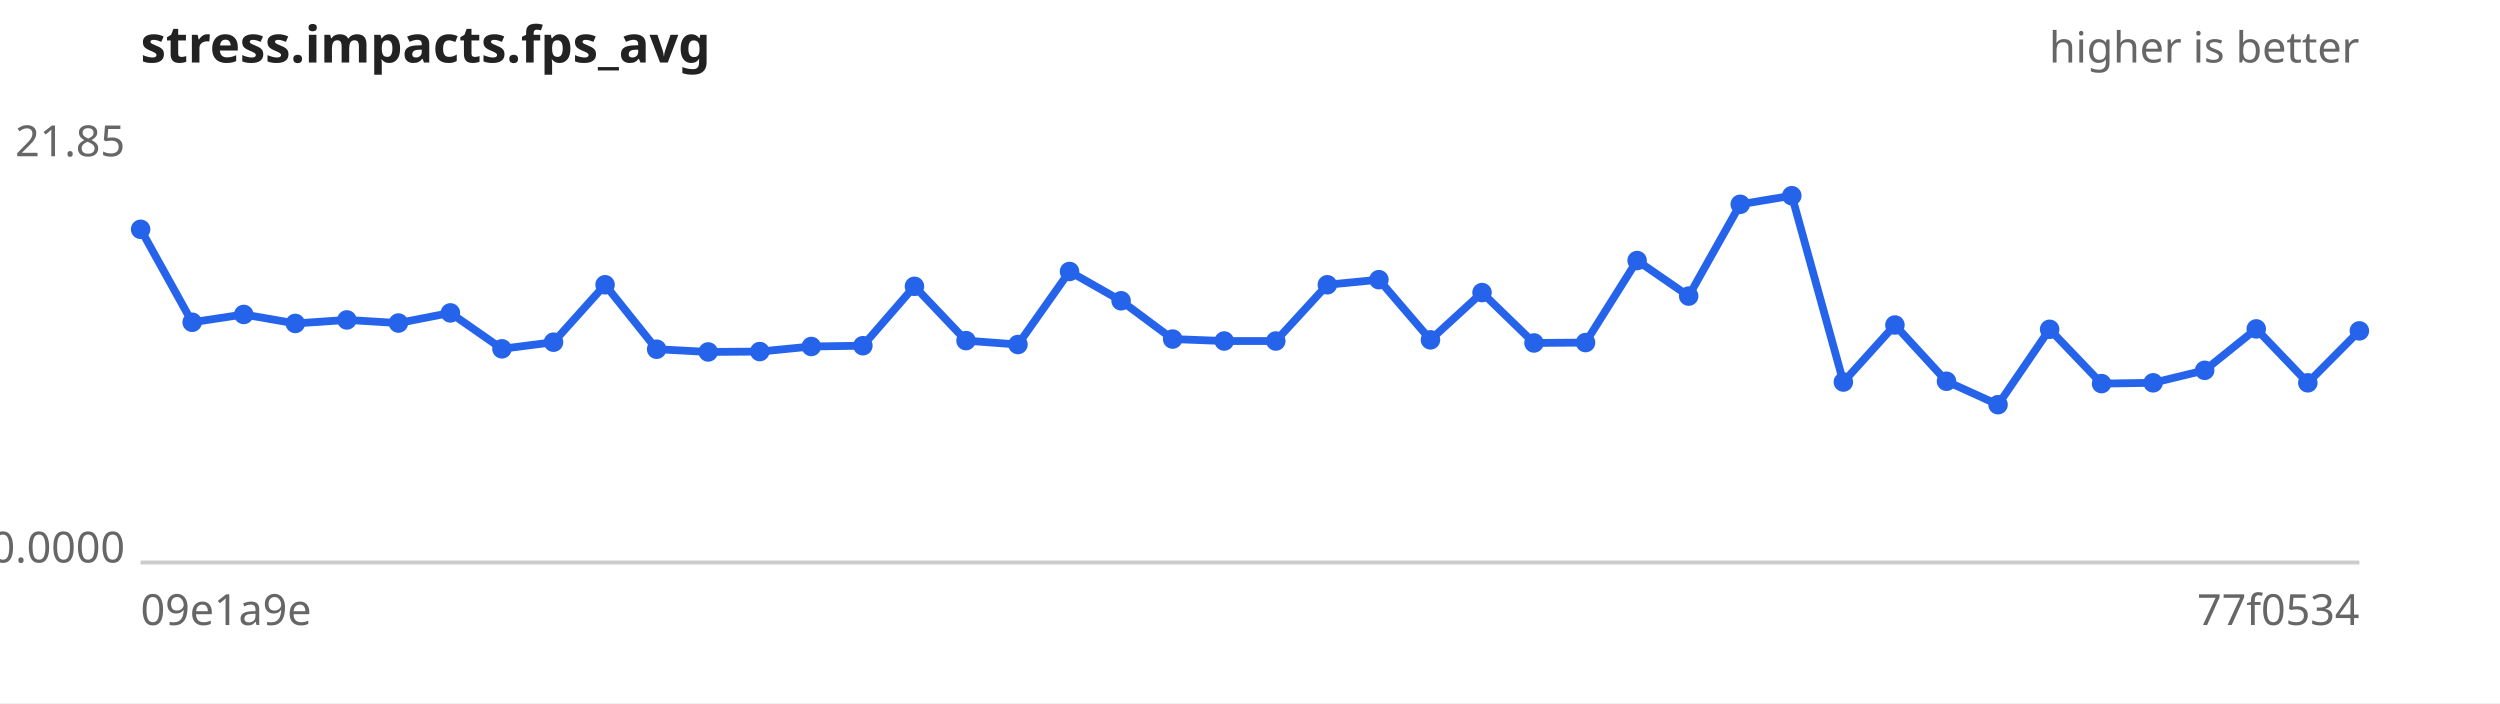
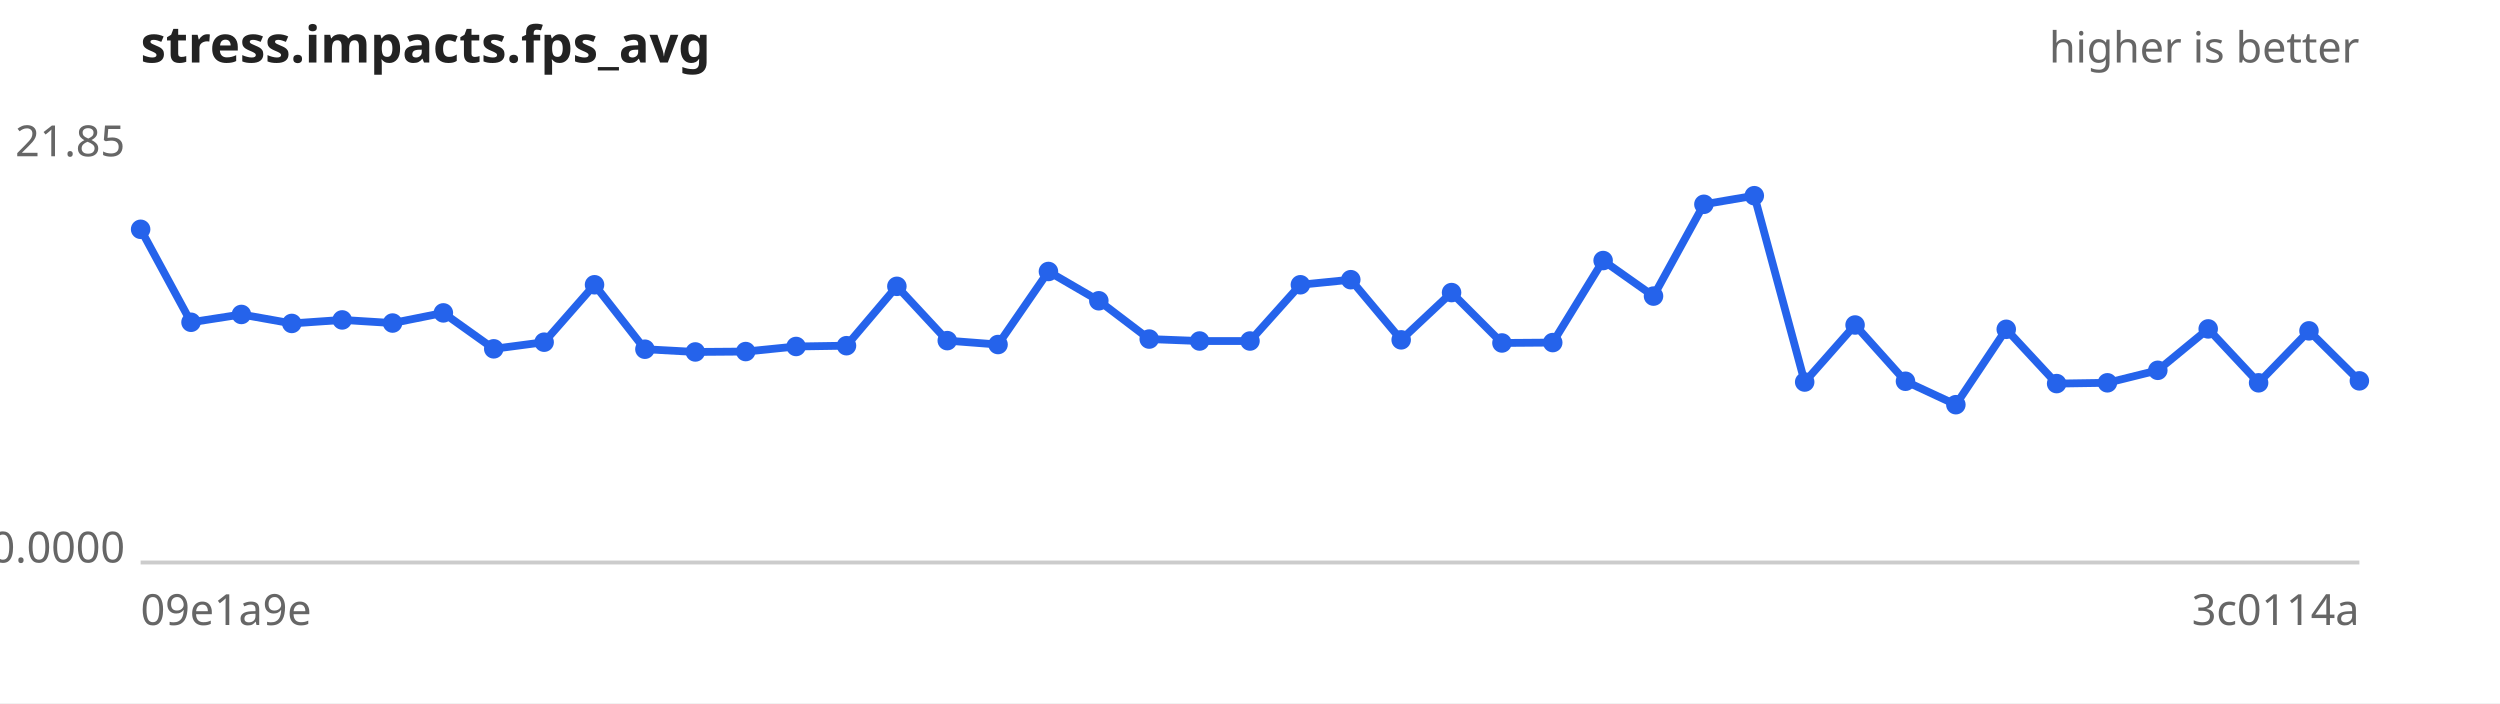
<svg xmlns="http://www.w3.org/2000/svg" width="640" height="180" viewBox="0 0 640 180" font-family="sans-serif" font-size="11">
  <rect width="640" height="180" fill="#ffffff" />
  <text x="36" y="16" font-size="13" font-weight="bold" fill="#222">stress.impacts.fps_avg</text>
  <text x="604" y="16" text-anchor="end" fill="#666">higher is better</text>
  <line x1="36" y1="144" x2="604" y2="144" stroke="#ccc" />
  <text x="32" y="40.0" text-anchor="end" fill="#666">21.85</text>
  <text x="32" y="144.0" text-anchor="end" fill="#666">0.0000</text>
  <text x="36" y="160" fill="#666">09e1a9e</text>
-   <text x="604" y="160" text-anchor="end" fill="#666">77f0534</text>
-   <path d="M36.0,58.7 L49.2,82.5 L62.4,80.5 L75.6,82.8 L88.8,81.9 L102.0,82.7 L115.3,80.1 L128.5,89.3 L141.7,87.6 L154.9,72.9 L168.1,89.4 L181.3,90.1 L194.5,90.0 L207.7,88.7 L220.9,88.5 L234.1,73.3 L247.3,87.2 L260.6,88.2 L273.8,69.5 L287.0,77.0 L300.2,86.8 L313.4,87.3 L326.6,87.3 L339.8,72.9 L353.0,71.6 L366.2,87.0 L379.4,74.9 L392.7,87.8 L405.9,87.7 L419.1,66.7 L432.3,75.8 L445.5,52.3 L458.7,50.1 L471.9,97.8 L485.1,83.2 L498.3,97.6 L511.5,103.6 L524.7,84.3 L538.0,98.2 L551.2,98.0 L564.4,94.8 L577.6,84.2 L590.8,98.0 L604.0,84.7" fill="none" stroke="#2563eb" stroke-width="2" />
+   <text x="604" y="160" text-anchor="end" fill="#666">3c0114a</text>
+   <path d="M36.0,58.7 L48.9,82.5 L61.8,80.5 L74.7,82.8 L87.6,81.9 L100.5,82.7 L113.5,80.1 L126.4,89.3 L139.3,87.6 L152.2,72.9 L165.1,89.4 L178.0,90.1 L190.9,90.0 L203.8,88.7 L216.7,88.5 L229.6,73.3 L242.5,87.2 L255.5,88.2 L268.4,69.5 L281.3,77.0 L294.2,86.8 L307.1,87.3 L320.0,87.3 L332.9,72.9 L345.8,71.6 L358.7,87.0 L371.6,74.9 L384.5,87.8 L397.5,87.7 L410.4,66.7 L423.3,75.8 L436.2,52.3 L449.1,50.1 L462.0,97.8 L474.9,83.2 L487.8,97.6 L500.7,103.6 L513.6,84.3 L526.5,98.2 L539.5,98.0 L552.4,94.8 L565.3,84.2 L578.2,98.0 L591.1,84.7 L604.0,97.5" fill="none" stroke="#2563eb" stroke-width="2" />
  <g fill="#2563eb">
    <circle cx="36.0" cy="58.7" r="2.5" />
-     <circle cx="49.2" cy="82.5" r="2.5" />
-     <circle cx="62.4" cy="80.5" r="2.5" />
-     <circle cx="75.6" cy="82.8" r="2.5" />
-     <circle cx="88.8" cy="81.9" r="2.5" />
-     <circle cx="102.0" cy="82.7" r="2.5" />
-     <circle cx="115.3" cy="80.1" r="2.5" />
-     <circle cx="128.5" cy="89.3" r="2.5" />
-     <circle cx="141.7" cy="87.6" r="2.5" />
-     <circle cx="154.9" cy="72.9" r="2.5" />
-     <circle cx="168.1" cy="89.4" r="2.5" />
-     <circle cx="181.3" cy="90.1" r="2.5" />
-     <circle cx="194.5" cy="90.0" r="2.5" />
-     <circle cx="207.7" cy="88.7" r="2.5" />
-     <circle cx="220.9" cy="88.5" r="2.5" />
-     <circle cx="234.1" cy="73.3" r="2.5" />
-     <circle cx="247.3" cy="87.2" r="2.5" />
-     <circle cx="260.6" cy="88.2" r="2.5" />
-     <circle cx="273.8" cy="69.5" r="2.5" />
-     <circle cx="287.0" cy="77.0" r="2.5" />
-     <circle cx="300.2" cy="86.8" r="2.5" />
-     <circle cx="313.4" cy="87.3" r="2.5" />
-     <circle cx="326.6" cy="87.3" r="2.5" />
-     <circle cx="339.8" cy="72.9" r="2.5" />
-     <circle cx="353.0" cy="71.6" r="2.5" />
-     <circle cx="366.2" cy="87.0" r="2.5" />
-     <circle cx="379.4" cy="74.9" r="2.5" />
-     <circle cx="392.7" cy="87.8" r="2.5" />
-     <circle cx="405.9" cy="87.7" r="2.5" />
-     <circle cx="419.1" cy="66.7" r="2.5" />
-     <circle cx="432.3" cy="75.8" r="2.5" />
-     <circle cx="445.5" cy="52.3" r="2.5" />
-     <circle cx="458.7" cy="50.1" r="2.5" />
-     <circle cx="471.9" cy="97.8" r="2.5" />
-     <circle cx="485.1" cy="83.2" r="2.5" />
-     <circle cx="498.3" cy="97.6" r="2.5" />
-     <circle cx="511.5" cy="103.6" r="2.5" />
-     <circle cx="524.7" cy="84.3" r="2.5" />
-     <circle cx="538.0" cy="98.2" r="2.5" />
-     <circle cx="551.2" cy="98.0" r="2.5" />
-     <circle cx="564.4" cy="94.8" r="2.5" />
-     <circle cx="577.6" cy="84.2" r="2.5" />
-     <circle cx="590.8" cy="98.0" r="2.5" />
-     <circle cx="604.0" cy="84.7" r="2.5" />
+     <circle cx="48.9" cy="82.5" r="2.5" />
+     <circle cx="61.8" cy="80.5" r="2.5" />
+     <circle cx="74.7" cy="82.8" r="2.5" />
+     <circle cx="87.6" cy="81.9" r="2.5" />
+     <circle cx="100.5" cy="82.7" r="2.5" />
+     <circle cx="113.5" cy="80.1" r="2.5" />
+     <circle cx="126.4" cy="89.3" r="2.5" />
+     <circle cx="139.3" cy="87.6" r="2.5" />
+     <circle cx="152.2" cy="72.9" r="2.5" />
+     <circle cx="165.1" cy="89.4" r="2.5" />
+     <circle cx="178.0" cy="90.1" r="2.5" />
+     <circle cx="190.9" cy="90.0" r="2.5" />
+     <circle cx="203.8" cy="88.7" r="2.5" />
+     <circle cx="216.7" cy="88.5" r="2.5" />
+     <circle cx="229.6" cy="73.3" r="2.5" />
+     <circle cx="242.5" cy="87.2" r="2.5" />
+     <circle cx="255.5" cy="88.2" r="2.5" />
+     <circle cx="268.4" cy="69.5" r="2.5" />
+     <circle cx="281.3" cy="77.0" r="2.5" />
+     <circle cx="294.2" cy="86.8" r="2.5" />
+     <circle cx="307.1" cy="87.3" r="2.5" />
+     <circle cx="320.0" cy="87.3" r="2.5" />
+     <circle cx="332.9" cy="72.9" r="2.5" />
+     <circle cx="345.8" cy="71.6" r="2.5" />
+     <circle cx="358.7" cy="87.0" r="2.5" />
+     <circle cx="371.6" cy="74.9" r="2.5" />
+     <circle cx="384.5" cy="87.8" r="2.5" />
+     <circle cx="397.5" cy="87.7" r="2.5" />
+     <circle cx="410.4" cy="66.7" r="2.5" />
+     <circle cx="423.3" cy="75.8" r="2.5" />
+     <circle cx="436.2" cy="52.3" r="2.5" />
+     <circle cx="449.1" cy="50.1" r="2.5" />
+     <circle cx="462.0" cy="97.8" r="2.5" />
+     <circle cx="474.9" cy="83.2" r="2.5" />
+     <circle cx="487.8" cy="97.6" r="2.5" />
+     <circle cx="500.7" cy="103.6" r="2.5" />
+     <circle cx="513.6" cy="84.3" r="2.5" />
+     <circle cx="526.5" cy="98.2" r="2.5" />
+     <circle cx="539.5" cy="98.0" r="2.5" />
+     <circle cx="552.4" cy="94.8" r="2.5" />
+     <circle cx="565.3" cy="84.2" r="2.5" />
+     <circle cx="578.2" cy="98.0" r="2.5" />
+     <circle cx="591.1" cy="84.7" r="2.5" />
+     <circle cx="604.0" cy="97.5" r="2.5" />
  </g>
</svg>
